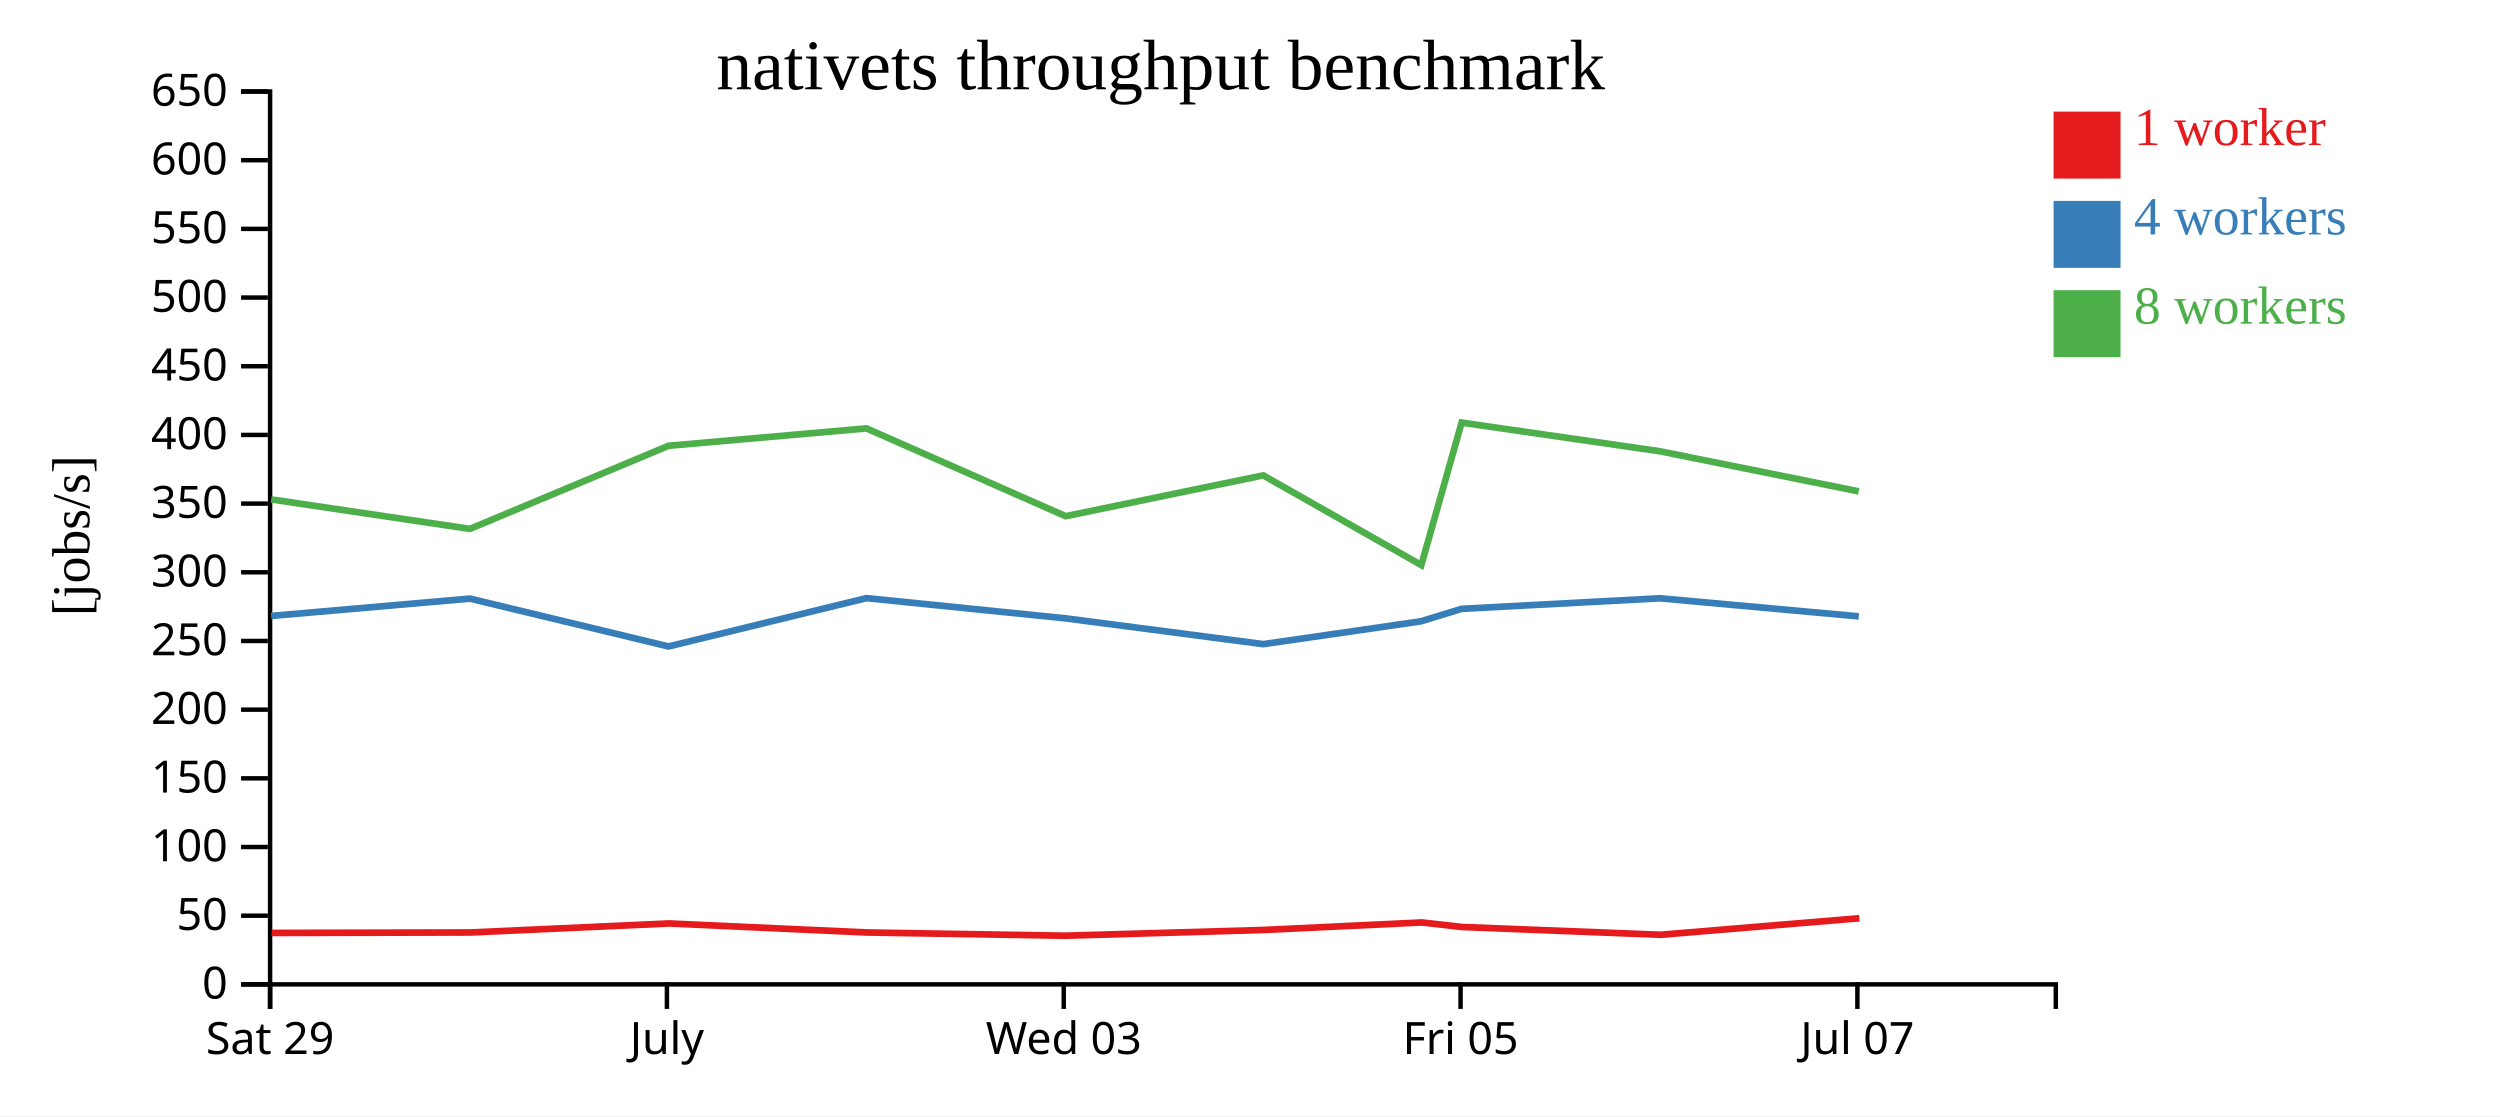
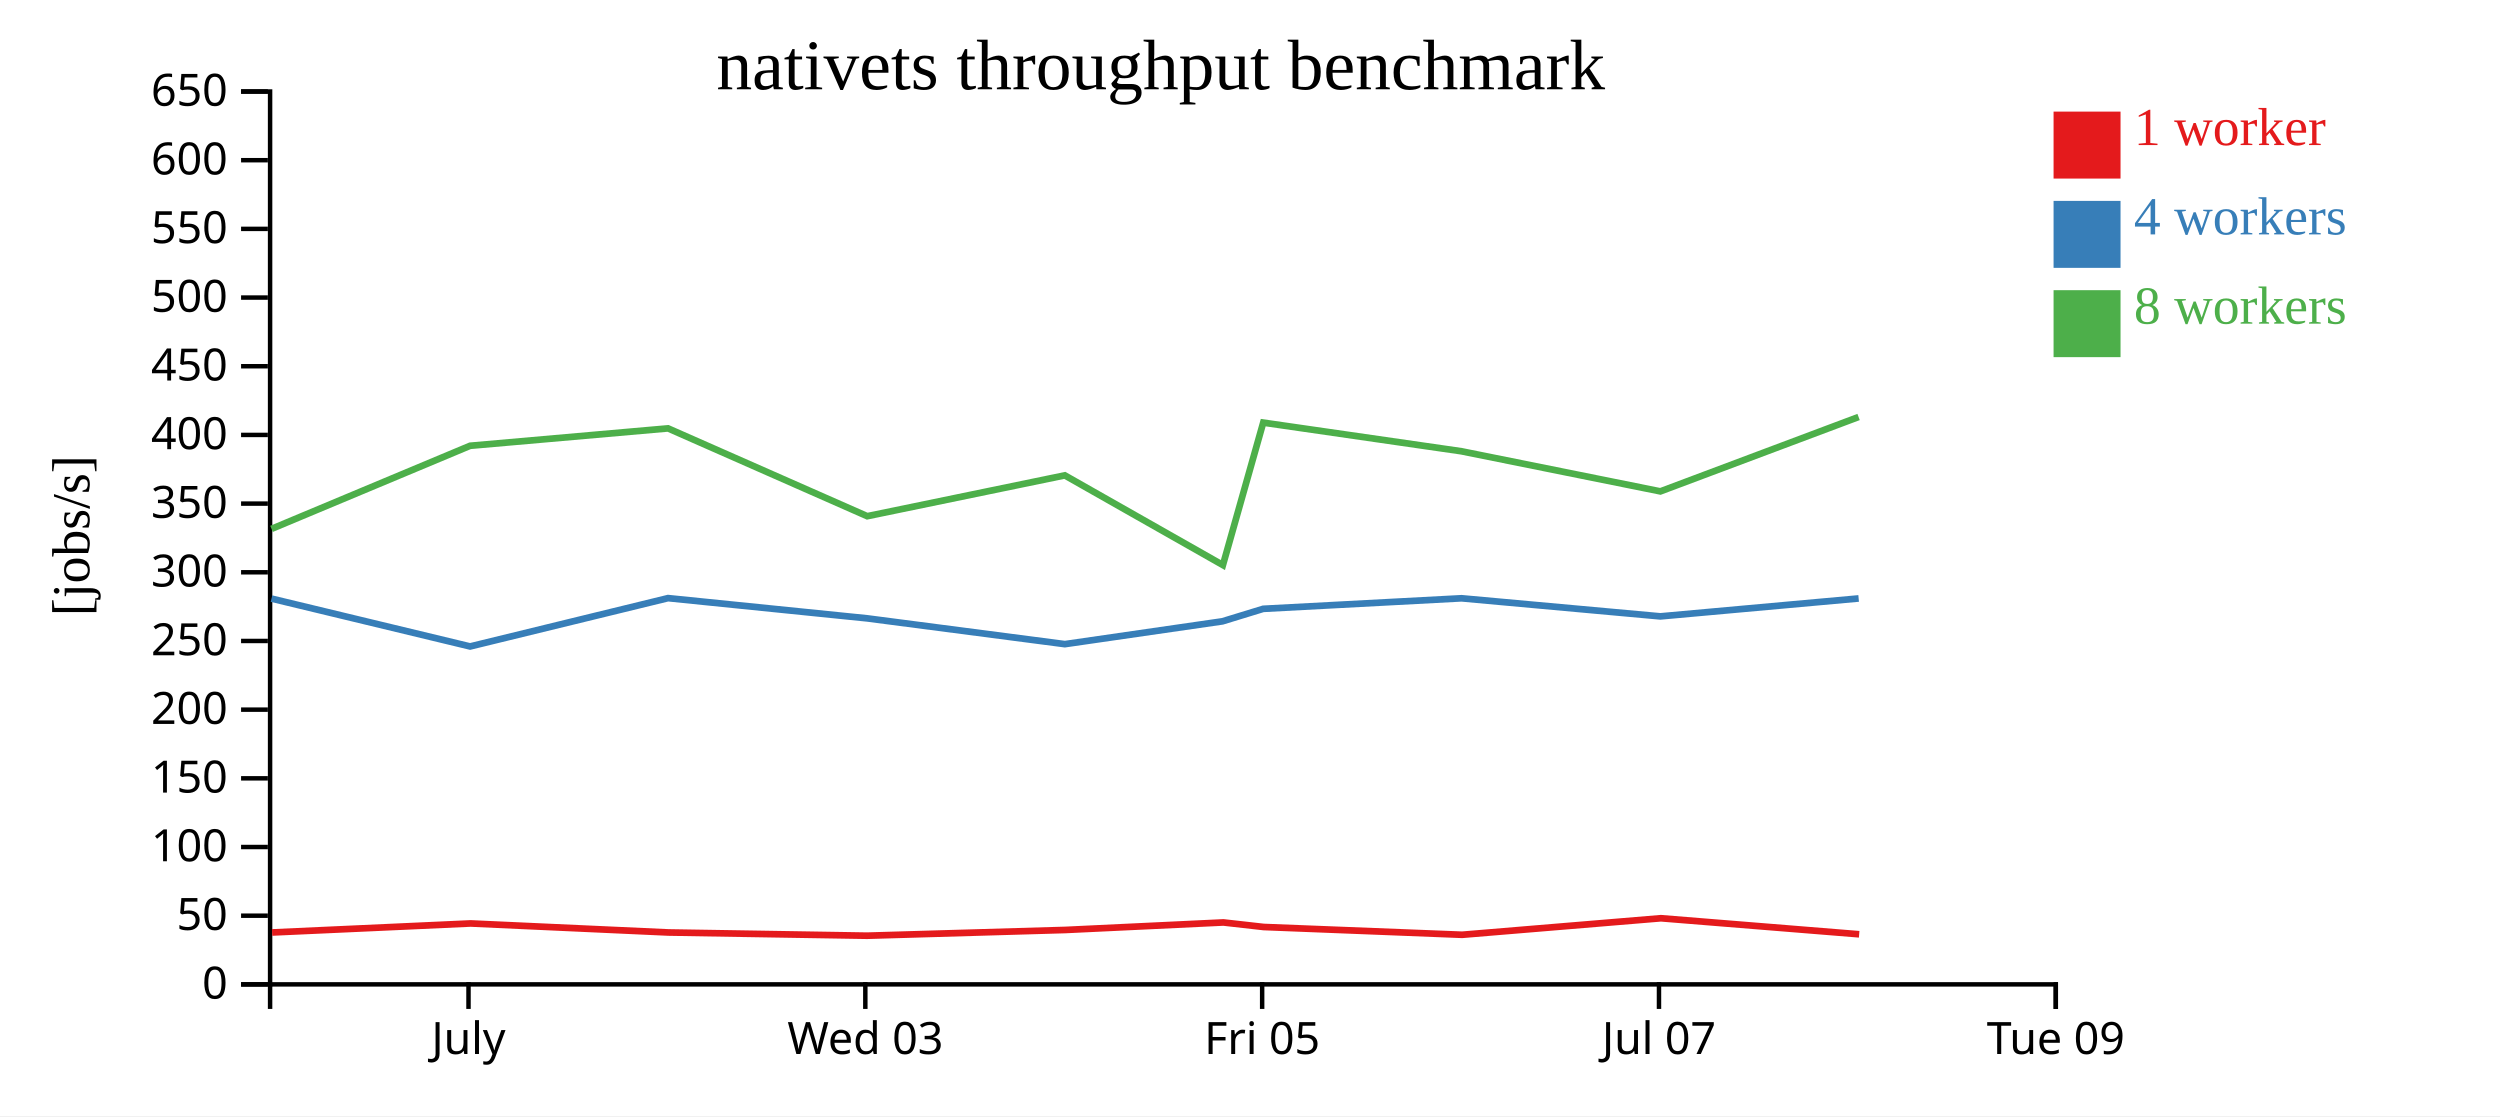
<svg xmlns="http://www.w3.org/2000/svg" width="560" height="250">
  <rect width="100%" height="100%" fill="white" />
  <g transform="translate(60,20)">
    <g transform="translate(0,200)" fill="none" font-size="10" font-family="sans-serif" text-anchor="middle">
      <path class="domain" stroke="currentColor" d="M0.5,6V0.5H400.5V6" />
-       <g class="tick" opacity="1" transform="translate(0.5,0)">
-         <line stroke="currentColor" y2="6" />
-         <text fill="currentColor" y="9" dy="0.71em">Sat 29</text>
-       </g>
-       <g class="tick" opacity="1" transform="translate(89.38889,0)">
+       <g class="tick" opacity="1" transform="translate(44.94444,0)">
        <line stroke="currentColor" y2="6" />
        <text fill="currentColor" y="9" dy="0.71em">July</text>
      </g>
-       <g class="tick" opacity="1" transform="translate(178.2778,0)">
+       <g class="tick" opacity="1" transform="translate(133.8333,0)">
        <line stroke="currentColor" y2="6" />
        <text fill="currentColor" y="9" dy="0.71em">Wed 03</text>
      </g>
-       <g class="tick" opacity="1" transform="translate(267.1667,0)">
+       <g class="tick" opacity="1" transform="translate(222.7222,0)">
        <line stroke="currentColor" y2="6" />
        <text fill="currentColor" y="9" dy="0.71em">Fri 05</text>
      </g>
-       <g class="tick" opacity="1" transform="translate(356.0556,0)">
+       <g class="tick" opacity="1" transform="translate(311.6111,0)">
        <line stroke="currentColor" y2="6" />
        <text fill="currentColor" y="9" dy="0.71em">Jul 07</text>
+       </g>
+       <g class="tick" opacity="1" transform="translate(400.5,0)">
+         <line stroke="currentColor" y2="6" />
+         <text fill="currentColor" y="9" dy="0.71em">Tue 09</text>
      </g>
    </g>
    <g fill="none" font-size="10" font-family="sans-serif" text-anchor="end">
      <path class="domain" stroke="currentColor" d="M-6,200.5H0.5V0.5H-6" />
      <g class="tick" opacity="1" transform="translate(0,200.5)">
        <line stroke="currentColor" x2="-6" />
        <text fill="currentColor" x="-9" dy="0.32em">0</text>
      </g>
      <g class="tick" opacity="1" transform="translate(0,185.1154)">
        <line stroke="currentColor" x2="-6" />
        <text fill="currentColor" x="-9" dy="0.32em">50</text>
      </g>
      <g class="tick" opacity="1" transform="translate(0,169.7308)">
        <line stroke="currentColor" x2="-6" />
        <text fill="currentColor" x="-9" dy="0.32em">100</text>
      </g>
      <g class="tick" opacity="1" transform="translate(0,154.3462)">
        <line stroke="currentColor" x2="-6" />
        <text fill="currentColor" x="-9" dy="0.32em">150</text>
      </g>
      <g class="tick" opacity="1" transform="translate(0,138.9615)">
        <line stroke="currentColor" x2="-6" />
        <text fill="currentColor" x="-9" dy="0.32em">200</text>
      </g>
      <g class="tick" opacity="1" transform="translate(0,123.5769)">
        <line stroke="currentColor" x2="-6" />
        <text fill="currentColor" x="-9" dy="0.32em">250</text>
      </g>
      <g class="tick" opacity="1" transform="translate(0,108.1923)">
        <line stroke="currentColor" x2="-6" />
        <text fill="currentColor" x="-9" dy="0.32em">300</text>
      </g>
      <g class="tick" opacity="1" transform="translate(0,92.80769)">
        <line stroke="currentColor" x2="-6" />
        <text fill="currentColor" x="-9" dy="0.32em">350</text>
      </g>
      <g class="tick" opacity="1" transform="translate(0,77.42308)">
        <line stroke="currentColor" x2="-6" />
        <text fill="currentColor" x="-9" dy="0.32em">400</text>
      </g>
      <g class="tick" opacity="1" transform="translate(0,62.03846)">
        <line stroke="currentColor" x2="-6" />
        <text fill="currentColor" x="-9" dy="0.32em">450</text>
      </g>
      <g class="tick" opacity="1" transform="translate(0,46.65385)">
        <line stroke="currentColor" x2="-6" />
        <text fill="currentColor" x="-9" dy="0.32em">500</text>
      </g>
      <g class="tick" opacity="1" transform="translate(0,31.26923)">
        <line stroke="currentColor" x2="-6" />
        <text fill="currentColor" x="-9" dy="0.32em">550</text>
      </g>
      <g class="tick" opacity="1" transform="translate(0,15.88462)">
        <line stroke="currentColor" x2="-6" />
        <text fill="currentColor" x="-9" dy="0.32em">600</text>
      </g>
      <g class="tick" opacity="1" transform="translate(0,0.5)">
        <line stroke="currentColor" x2="-6" />
        <text fill="currentColor" x="-9" dy="0.32em">650</text>
      </g>
    </g>
    <text text-anchor="middle" style="font-size: 12px" transform="rotate(-90)" y="-40" x="-100">[jobs/s]</text>
    <text text-anchor="middle" style="font-size: 16px" y="0" x="200">nativets throughput benchmark</text>
-     <path class="line" fill="none" stroke="#e41a1c" stroke-width="1.5" d="M0.847,188.978L45.396,188.873L89.86,186.853L134.184,188.875L178.661,189.599L223.072,188.311L258.484,186.628L267.51,187.646L311.961,189.391L356.496,185.687" />
-     <path class="line" fill="none" stroke="#377eb8" stroke-width="1.5" d="M0.727,117.971L45.262,114.088L89.748,124.806L134.084,113.98L178.712,118.514L222.972,124.288L258.269,119.177L267.405,116.377L311.829,114.016L356.366,118.069" />
-     <path class="line" fill="none" stroke="#4daf4a" stroke-width="1.5" d="M0.752,91.867L45.266,98.468L89.747,79.855L134.083,75.956L178.706,95.627L222.954,86.481L258.375,106.576L267.407,74.667L311.811,81.085L356.366,90.071" />
+     <path class="line" fill="none" stroke="#e41a1c" stroke-width="1.5" d="M0.952,188.873L45.415,186.853L89.74,188.875L134.217,189.599L178.628,188.311L214.039,186.628L223.066,187.646L267.516,189.391L312.052,185.687L356.453,189.279" />
+     <path class="line" fill="none" stroke="#377eb8" stroke-width="1.5" d="M0.818,114.088L45.303,124.806L89.639,113.98L134.268,118.514L178.528,124.288L213.825,119.177L222.961,116.377L267.385,114.016L311.922,118.069L356.336,114.052" />
+     <path class="line" fill="none" stroke="#4daf4a" stroke-width="1.5" d="M0.822,98.468L45.303,79.855L89.639,75.956L134.261,95.627L178.51,86.481L213.931,106.576L222.963,74.667L267.367,81.085L311.922,90.071L356.324,73.404" />
    <rect class="dot" x="400" y="5" width="15" height="15" style="fill: #e41a1c;" />
    <rect class="dot" x="400" y="25" width="15" height="15" style="fill: #377eb8;" />
    <rect class="dot" x="400" y="45" width="15" height="15" style="fill: #4daf4a;" />
    <text class="label" x="418" y="12.5" style="fill: #e41a1c; alignment-baseline: middle;" text-anchor="left">1 worker</text>
    <text class="label" x="418" y="32.5" style="fill: #377eb8; alignment-baseline: middle;" text-anchor="left">4 workers</text>
    <text class="label" x="418" y="52.5" style="fill: #4daf4a; alignment-baseline: middle;" text-anchor="left">8 workers</text>
  </g>
</svg>
